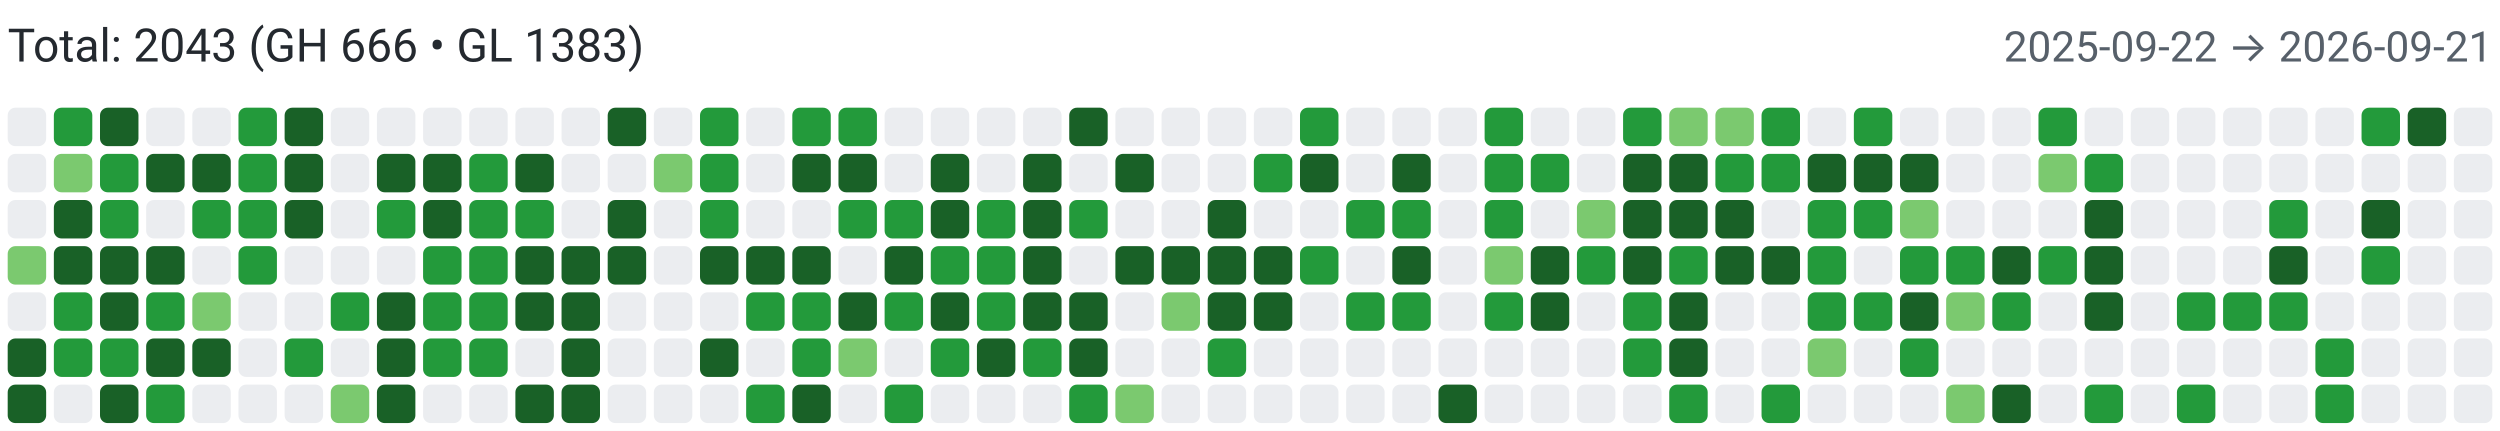
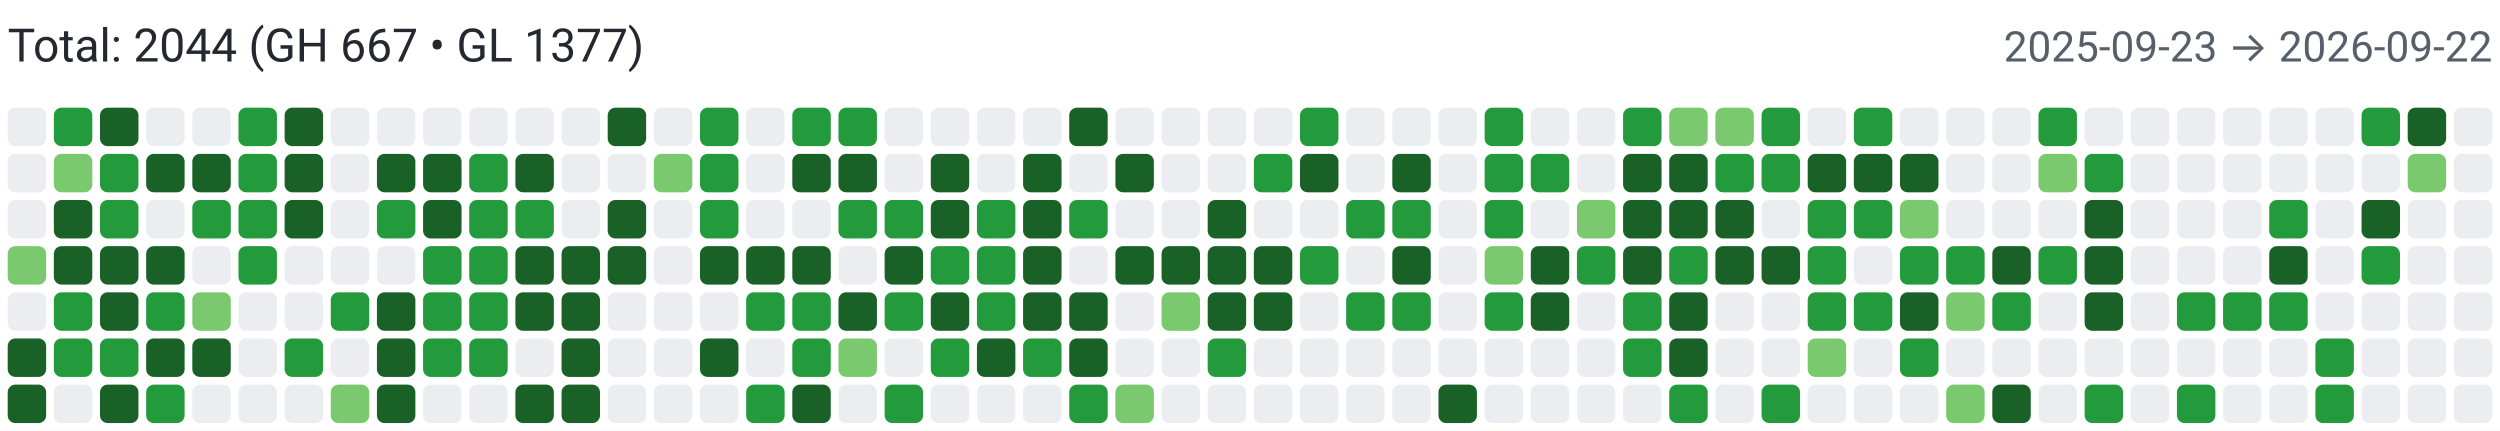
<svg xmlns="http://www.w3.org/2000/svg" width="650" height="112" viewBox="0 0 650 112" role="img" aria-label="Combined contributions">
  <rect width="100%" height="100%" fill="#fff" />
-   <text x="2" y="16" font-family="system-ui,-apple-system,Segoe UI,Roboto,Ubuntu,Cantarell,Noto Sans,sans-serif" font-size="12" fill="#24292f">Total: 2043 (GH 666 • GL 1383)</text>
-   <text x="648" y="16" text-anchor="end" font-family="system-ui,-apple-system,Segoe UI,Roboto,Ubuntu,Cantarell,Noto Sans,sans-serif" font-size="11" fill="#57606a">2025-09-22 → 2026-09-21</text>
+   <text x="2" y="16" font-family="system-ui,-apple-system,Segoe UI,Roboto,Ubuntu,Cantarell,Noto Sans,sans-serif" font-size="12" fill="#24292f">Total: 2044 (GH 667 • GL 1377)</text>
+   <text x="648" y="16" text-anchor="end" font-family="system-ui,-apple-system,Segoe UI,Roboto,Ubuntu,Cantarell,Noto Sans,sans-serif" font-size="11" fill="#57606a">2025-09-23 → 2026-09-22</text>
  <rect x="2" y="28" width="10" height="10" rx="2" ry="2" fill="#ebedf0">
        </rect>
  <rect x="2" y="40" width="10" height="10" rx="2" ry="2" fill="#ebedf0">
        </rect>
  <rect x="2" y="52" width="10" height="10" rx="2" ry="2" fill="#ebedf0">
        </rect>
  <rect x="2" y="64" width="10" height="10" rx="2" ry="2" fill="#7bc96f">
        </rect>
  <rect x="2" y="76" width="10" height="10" rx="2" ry="2" fill="#ebedf0">
        </rect>
  <rect x="2" y="88" width="10" height="10" rx="2" ry="2" fill="#196127">
        </rect>
  <rect x="2" y="100" width="10" height="10" rx="2" ry="2" fill="#196127">
        </rect>
  <rect x="14" y="28" width="10" height="10" rx="2" ry="2" fill="#239a3b">
        </rect>
  <rect x="14" y="40" width="10" height="10" rx="2" ry="2" fill="#7bc96f">
        </rect>
  <rect x="14" y="52" width="10" height="10" rx="2" ry="2" fill="#196127">
        </rect>
  <rect x="14" y="64" width="10" height="10" rx="2" ry="2" fill="#196127">
        </rect>
  <rect x="14" y="76" width="10" height="10" rx="2" ry="2" fill="#239a3b">
        </rect>
  <rect x="14" y="88" width="10" height="10" rx="2" ry="2" fill="#239a3b">
        </rect>
  <rect x="14" y="100" width="10" height="10" rx="2" ry="2" fill="#ebedf0">
        </rect>
  <rect x="26" y="28" width="10" height="10" rx="2" ry="2" fill="#196127">
        </rect>
  <rect x="26" y="40" width="10" height="10" rx="2" ry="2" fill="#239a3b">
        </rect>
  <rect x="26" y="52" width="10" height="10" rx="2" ry="2" fill="#239a3b">
        </rect>
  <rect x="26" y="64" width="10" height="10" rx="2" ry="2" fill="#196127">
        </rect>
  <rect x="26" y="76" width="10" height="10" rx="2" ry="2" fill="#196127">
        </rect>
  <rect x="26" y="88" width="10" height="10" rx="2" ry="2" fill="#239a3b">
        </rect>
  <rect x="26" y="100" width="10" height="10" rx="2" ry="2" fill="#196127">
        </rect>
  <rect x="38" y="28" width="10" height="10" rx="2" ry="2" fill="#ebedf0">
        </rect>
  <rect x="38" y="40" width="10" height="10" rx="2" ry="2" fill="#196127">
        </rect>
  <rect x="38" y="52" width="10" height="10" rx="2" ry="2" fill="#ebedf0">
        </rect>
  <rect x="38" y="64" width="10" height="10" rx="2" ry="2" fill="#196127">
        </rect>
  <rect x="38" y="76" width="10" height="10" rx="2" ry="2" fill="#239a3b">
        </rect>
  <rect x="38" y="88" width="10" height="10" rx="2" ry="2" fill="#196127">
        </rect>
  <rect x="38" y="100" width="10" height="10" rx="2" ry="2" fill="#239a3b">
        </rect>
  <rect x="50" y="28" width="10" height="10" rx="2" ry="2" fill="#ebedf0">
        </rect>
  <rect x="50" y="40" width="10" height="10" rx="2" ry="2" fill="#196127">
        </rect>
  <rect x="50" y="52" width="10" height="10" rx="2" ry="2" fill="#239a3b">
        </rect>
  <rect x="50" y="64" width="10" height="10" rx="2" ry="2" fill="#ebedf0">
        </rect>
  <rect x="50" y="76" width="10" height="10" rx="2" ry="2" fill="#7bc96f">
        </rect>
  <rect x="50" y="88" width="10" height="10" rx="2" ry="2" fill="#196127">
        </rect>
  <rect x="50" y="100" width="10" height="10" rx="2" ry="2" fill="#ebedf0">
        </rect>
  <rect x="62" y="28" width="10" height="10" rx="2" ry="2" fill="#239a3b">
        </rect>
  <rect x="62" y="40" width="10" height="10" rx="2" ry="2" fill="#239a3b">
        </rect>
  <rect x="62" y="52" width="10" height="10" rx="2" ry="2" fill="#239a3b">
        </rect>
  <rect x="62" y="64" width="10" height="10" rx="2" ry="2" fill="#239a3b">
        </rect>
  <rect x="62" y="76" width="10" height="10" rx="2" ry="2" fill="#ebedf0">
        </rect>
  <rect x="62" y="88" width="10" height="10" rx="2" ry="2" fill="#ebedf0">
        </rect>
  <rect x="62" y="100" width="10" height="10" rx="2" ry="2" fill="#ebedf0">
        </rect>
  <rect x="74" y="28" width="10" height="10" rx="2" ry="2" fill="#196127">
        </rect>
  <rect x="74" y="40" width="10" height="10" rx="2" ry="2" fill="#196127">
        </rect>
  <rect x="74" y="52" width="10" height="10" rx="2" ry="2" fill="#196127">
        </rect>
  <rect x="74" y="64" width="10" height="10" rx="2" ry="2" fill="#ebedf0">
        </rect>
  <rect x="74" y="76" width="10" height="10" rx="2" ry="2" fill="#ebedf0">
        </rect>
  <rect x="74" y="88" width="10" height="10" rx="2" ry="2" fill="#239a3b">
        </rect>
  <rect x="74" y="100" width="10" height="10" rx="2" ry="2" fill="#ebedf0">
        </rect>
  <rect x="86" y="28" width="10" height="10" rx="2" ry="2" fill="#ebedf0">
        </rect>
  <rect x="86" y="40" width="10" height="10" rx="2" ry="2" fill="#ebedf0">
        </rect>
  <rect x="86" y="52" width="10" height="10" rx="2" ry="2" fill="#ebedf0">
        </rect>
  <rect x="86" y="64" width="10" height="10" rx="2" ry="2" fill="#ebedf0">
        </rect>
  <rect x="86" y="76" width="10" height="10" rx="2" ry="2" fill="#239a3b">
        </rect>
  <rect x="86" y="88" width="10" height="10" rx="2" ry="2" fill="#ebedf0">
        </rect>
  <rect x="86" y="100" width="10" height="10" rx="2" ry="2" fill="#7bc96f">
        </rect>
  <rect x="98" y="28" width="10" height="10" rx="2" ry="2" fill="#ebedf0">
        </rect>
  <rect x="98" y="40" width="10" height="10" rx="2" ry="2" fill="#196127">
        </rect>
  <rect x="98" y="52" width="10" height="10" rx="2" ry="2" fill="#239a3b">
        </rect>
  <rect x="98" y="64" width="10" height="10" rx="2" ry="2" fill="#ebedf0">
        </rect>
  <rect x="98" y="76" width="10" height="10" rx="2" ry="2" fill="#196127">
        </rect>
  <rect x="98" y="88" width="10" height="10" rx="2" ry="2" fill="#196127">
        </rect>
  <rect x="98" y="100" width="10" height="10" rx="2" ry="2" fill="#196127">
        </rect>
  <rect x="110" y="28" width="10" height="10" rx="2" ry="2" fill="#ebedf0">
        </rect>
  <rect x="110" y="40" width="10" height="10" rx="2" ry="2" fill="#196127">
        </rect>
  <rect x="110" y="52" width="10" height="10" rx="2" ry="2" fill="#196127">
        </rect>
  <rect x="110" y="64" width="10" height="10" rx="2" ry="2" fill="#239a3b">
        </rect>
  <rect x="110" y="76" width="10" height="10" rx="2" ry="2" fill="#239a3b">
        </rect>
  <rect x="110" y="88" width="10" height="10" rx="2" ry="2" fill="#239a3b">
        </rect>
  <rect x="110" y="100" width="10" height="10" rx="2" ry="2" fill="#ebedf0">
        </rect>
  <rect x="122" y="28" width="10" height="10" rx="2" ry="2" fill="#ebedf0">
        </rect>
  <rect x="122" y="40" width="10" height="10" rx="2" ry="2" fill="#239a3b">
        </rect>
  <rect x="122" y="52" width="10" height="10" rx="2" ry="2" fill="#239a3b">
        </rect>
  <rect x="122" y="64" width="10" height="10" rx="2" ry="2" fill="#239a3b">
        </rect>
  <rect x="122" y="76" width="10" height="10" rx="2" ry="2" fill="#239a3b">
        </rect>
  <rect x="122" y="88" width="10" height="10" rx="2" ry="2" fill="#239a3b">
        </rect>
  <rect x="122" y="100" width="10" height="10" rx="2" ry="2" fill="#ebedf0">
        </rect>
  <rect x="134" y="28" width="10" height="10" rx="2" ry="2" fill="#ebedf0">
        </rect>
  <rect x="134" y="40" width="10" height="10" rx="2" ry="2" fill="#196127">
        </rect>
  <rect x="134" y="52" width="10" height="10" rx="2" ry="2" fill="#239a3b">
        </rect>
  <rect x="134" y="64" width="10" height="10" rx="2" ry="2" fill="#196127">
        </rect>
  <rect x="134" y="76" width="10" height="10" rx="2" ry="2" fill="#196127">
        </rect>
  <rect x="134" y="88" width="10" height="10" rx="2" ry="2" fill="#ebedf0">
        </rect>
  <rect x="134" y="100" width="10" height="10" rx="2" ry="2" fill="#196127">
        </rect>
  <rect x="146" y="28" width="10" height="10" rx="2" ry="2" fill="#ebedf0">
        </rect>
  <rect x="146" y="40" width="10" height="10" rx="2" ry="2" fill="#ebedf0">
        </rect>
  <rect x="146" y="52" width="10" height="10" rx="2" ry="2" fill="#ebedf0">
        </rect>
  <rect x="146" y="64" width="10" height="10" rx="2" ry="2" fill="#196127">
        </rect>
  <rect x="146" y="76" width="10" height="10" rx="2" ry="2" fill="#196127">
        </rect>
  <rect x="146" y="88" width="10" height="10" rx="2" ry="2" fill="#196127">
        </rect>
  <rect x="146" y="100" width="10" height="10" rx="2" ry="2" fill="#196127">
        </rect>
  <rect x="158" y="28" width="10" height="10" rx="2" ry="2" fill="#196127">
        </rect>
  <rect x="158" y="40" width="10" height="10" rx="2" ry="2" fill="#ebedf0">
        </rect>
  <rect x="158" y="52" width="10" height="10" rx="2" ry="2" fill="#196127">
        </rect>
  <rect x="158" y="64" width="10" height="10" rx="2" ry="2" fill="#196127">
        </rect>
  <rect x="158" y="76" width="10" height="10" rx="2" ry="2" fill="#ebedf0">
        </rect>
  <rect x="158" y="88" width="10" height="10" rx="2" ry="2" fill="#ebedf0">
        </rect>
  <rect x="158" y="100" width="10" height="10" rx="2" ry="2" fill="#ebedf0">
        </rect>
  <rect x="170" y="28" width="10" height="10" rx="2" ry="2" fill="#ebedf0">
        </rect>
  <rect x="170" y="40" width="10" height="10" rx="2" ry="2" fill="#7bc96f">
        </rect>
  <rect x="170" y="52" width="10" height="10" rx="2" ry="2" fill="#ebedf0">
        </rect>
  <rect x="170" y="64" width="10" height="10" rx="2" ry="2" fill="#ebedf0">
        </rect>
  <rect x="170" y="76" width="10" height="10" rx="2" ry="2" fill="#ebedf0">
        </rect>
  <rect x="170" y="88" width="10" height="10" rx="2" ry="2" fill="#ebedf0">
        </rect>
  <rect x="170" y="100" width="10" height="10" rx="2" ry="2" fill="#ebedf0">
        </rect>
  <rect x="182" y="28" width="10" height="10" rx="2" ry="2" fill="#239a3b">
        </rect>
  <rect x="182" y="40" width="10" height="10" rx="2" ry="2" fill="#239a3b">
        </rect>
  <rect x="182" y="52" width="10" height="10" rx="2" ry="2" fill="#239a3b">
        </rect>
  <rect x="182" y="64" width="10" height="10" rx="2" ry="2" fill="#196127">
        </rect>
  <rect x="182" y="76" width="10" height="10" rx="2" ry="2" fill="#ebedf0">
        </rect>
  <rect x="182" y="88" width="10" height="10" rx="2" ry="2" fill="#196127">
        </rect>
  <rect x="182" y="100" width="10" height="10" rx="2" ry="2" fill="#ebedf0">
        </rect>
  <rect x="194" y="28" width="10" height="10" rx="2" ry="2" fill="#ebedf0">
        </rect>
  <rect x="194" y="40" width="10" height="10" rx="2" ry="2" fill="#ebedf0">
        </rect>
  <rect x="194" y="52" width="10" height="10" rx="2" ry="2" fill="#ebedf0">
        </rect>
  <rect x="194" y="64" width="10" height="10" rx="2" ry="2" fill="#196127">
        </rect>
  <rect x="194" y="76" width="10" height="10" rx="2" ry="2" fill="#239a3b">
        </rect>
  <rect x="194" y="88" width="10" height="10" rx="2" ry="2" fill="#ebedf0">
        </rect>
  <rect x="194" y="100" width="10" height="10" rx="2" ry="2" fill="#239a3b">
        </rect>
  <rect x="206" y="28" width="10" height="10" rx="2" ry="2" fill="#239a3b">
        </rect>
  <rect x="206" y="40" width="10" height="10" rx="2" ry="2" fill="#196127">
        </rect>
  <rect x="206" y="52" width="10" height="10" rx="2" ry="2" fill="#ebedf0">
        </rect>
  <rect x="206" y="64" width="10" height="10" rx="2" ry="2" fill="#196127">
        </rect>
  <rect x="206" y="76" width="10" height="10" rx="2" ry="2" fill="#239a3b">
        </rect>
  <rect x="206" y="88" width="10" height="10" rx="2" ry="2" fill="#239a3b">
        </rect>
  <rect x="206" y="100" width="10" height="10" rx="2" ry="2" fill="#196127">
        </rect>
  <rect x="218" y="28" width="10" height="10" rx="2" ry="2" fill="#239a3b">
        </rect>
  <rect x="218" y="40" width="10" height="10" rx="2" ry="2" fill="#196127">
        </rect>
  <rect x="218" y="52" width="10" height="10" rx="2" ry="2" fill="#239a3b">
        </rect>
  <rect x="218" y="64" width="10" height="10" rx="2" ry="2" fill="#ebedf0">
        </rect>
  <rect x="218" y="76" width="10" height="10" rx="2" ry="2" fill="#196127">
        </rect>
  <rect x="218" y="88" width="10" height="10" rx="2" ry="2" fill="#7bc96f">
        </rect>
  <rect x="218" y="100" width="10" height="10" rx="2" ry="2" fill="#ebedf0">
        </rect>
  <rect x="230" y="28" width="10" height="10" rx="2" ry="2" fill="#ebedf0">
        </rect>
  <rect x="230" y="40" width="10" height="10" rx="2" ry="2" fill="#ebedf0">
        </rect>
  <rect x="230" y="52" width="10" height="10" rx="2" ry="2" fill="#239a3b">
        </rect>
  <rect x="230" y="64" width="10" height="10" rx="2" ry="2" fill="#196127">
        </rect>
  <rect x="230" y="76" width="10" height="10" rx="2" ry="2" fill="#239a3b">
        </rect>
  <rect x="230" y="88" width="10" height="10" rx="2" ry="2" fill="#ebedf0">
        </rect>
  <rect x="230" y="100" width="10" height="10" rx="2" ry="2" fill="#239a3b">
        </rect>
  <rect x="242" y="28" width="10" height="10" rx="2" ry="2" fill="#ebedf0">
        </rect>
  <rect x="242" y="40" width="10" height="10" rx="2" ry="2" fill="#196127">
        </rect>
  <rect x="242" y="52" width="10" height="10" rx="2" ry="2" fill="#196127">
        </rect>
  <rect x="242" y="64" width="10" height="10" rx="2" ry="2" fill="#239a3b">
        </rect>
  <rect x="242" y="76" width="10" height="10" rx="2" ry="2" fill="#196127">
        </rect>
  <rect x="242" y="88" width="10" height="10" rx="2" ry="2" fill="#239a3b">
        </rect>
  <rect x="242" y="100" width="10" height="10" rx="2" ry="2" fill="#ebedf0">
        </rect>
  <rect x="254" y="28" width="10" height="10" rx="2" ry="2" fill="#ebedf0">
        </rect>
  <rect x="254" y="40" width="10" height="10" rx="2" ry="2" fill="#ebedf0">
        </rect>
  <rect x="254" y="52" width="10" height="10" rx="2" ry="2" fill="#239a3b">
        </rect>
  <rect x="254" y="64" width="10" height="10" rx="2" ry="2" fill="#239a3b">
        </rect>
  <rect x="254" y="76" width="10" height="10" rx="2" ry="2" fill="#239a3b">
        </rect>
  <rect x="254" y="88" width="10" height="10" rx="2" ry="2" fill="#196127">
        </rect>
  <rect x="254" y="100" width="10" height="10" rx="2" ry="2" fill="#ebedf0">
        </rect>
  <rect x="266" y="28" width="10" height="10" rx="2" ry="2" fill="#ebedf0">
        </rect>
  <rect x="266" y="40" width="10" height="10" rx="2" ry="2" fill="#196127">
        </rect>
  <rect x="266" y="52" width="10" height="10" rx="2" ry="2" fill="#196127">
        </rect>
  <rect x="266" y="64" width="10" height="10" rx="2" ry="2" fill="#196127">
        </rect>
  <rect x="266" y="76" width="10" height="10" rx="2" ry="2" fill="#196127">
        </rect>
  <rect x="266" y="88" width="10" height="10" rx="2" ry="2" fill="#239a3b">
        </rect>
  <rect x="266" y="100" width="10" height="10" rx="2" ry="2" fill="#ebedf0">
        </rect>
  <rect x="278" y="28" width="10" height="10" rx="2" ry="2" fill="#196127">
        </rect>
  <rect x="278" y="40" width="10" height="10" rx="2" ry="2" fill="#ebedf0">
        </rect>
  <rect x="278" y="52" width="10" height="10" rx="2" ry="2" fill="#239a3b">
        </rect>
  <rect x="278" y="64" width="10" height="10" rx="2" ry="2" fill="#ebedf0">
        </rect>
  <rect x="278" y="76" width="10" height="10" rx="2" ry="2" fill="#196127">
        </rect>
  <rect x="278" y="88" width="10" height="10" rx="2" ry="2" fill="#196127">
        </rect>
  <rect x="278" y="100" width="10" height="10" rx="2" ry="2" fill="#239a3b">
        </rect>
  <rect x="290" y="28" width="10" height="10" rx="2" ry="2" fill="#ebedf0">
        </rect>
  <rect x="290" y="40" width="10" height="10" rx="2" ry="2" fill="#196127">
        </rect>
  <rect x="290" y="52" width="10" height="10" rx="2" ry="2" fill="#ebedf0">
        </rect>
  <rect x="290" y="64" width="10" height="10" rx="2" ry="2" fill="#196127">
        </rect>
  <rect x="290" y="76" width="10" height="10" rx="2" ry="2" fill="#ebedf0">
        </rect>
  <rect x="290" y="88" width="10" height="10" rx="2" ry="2" fill="#ebedf0">
        </rect>
  <rect x="290" y="100" width="10" height="10" rx="2" ry="2" fill="#7bc96f">
        </rect>
  <rect x="302" y="28" width="10" height="10" rx="2" ry="2" fill="#ebedf0">
        </rect>
  <rect x="302" y="40" width="10" height="10" rx="2" ry="2" fill="#ebedf0">
        </rect>
  <rect x="302" y="52" width="10" height="10" rx="2" ry="2" fill="#ebedf0">
        </rect>
  <rect x="302" y="64" width="10" height="10" rx="2" ry="2" fill="#196127">
        </rect>
  <rect x="302" y="76" width="10" height="10" rx="2" ry="2" fill="#7bc96f">
        </rect>
  <rect x="302" y="88" width="10" height="10" rx="2" ry="2" fill="#ebedf0">
        </rect>
  <rect x="302" y="100" width="10" height="10" rx="2" ry="2" fill="#ebedf0">
        </rect>
  <rect x="314" y="28" width="10" height="10" rx="2" ry="2" fill="#ebedf0">
        </rect>
  <rect x="314" y="40" width="10" height="10" rx="2" ry="2" fill="#ebedf0">
        </rect>
  <rect x="314" y="52" width="10" height="10" rx="2" ry="2" fill="#196127">
        </rect>
  <rect x="314" y="64" width="10" height="10" rx="2" ry="2" fill="#196127">
        </rect>
  <rect x="314" y="76" width="10" height="10" rx="2" ry="2" fill="#196127">
        </rect>
  <rect x="314" y="88" width="10" height="10" rx="2" ry="2" fill="#239a3b">
        </rect>
  <rect x="314" y="100" width="10" height="10" rx="2" ry="2" fill="#ebedf0">
        </rect>
  <rect x="326" y="28" width="10" height="10" rx="2" ry="2" fill="#ebedf0">
        </rect>
  <rect x="326" y="40" width="10" height="10" rx="2" ry="2" fill="#239a3b">
        </rect>
  <rect x="326" y="52" width="10" height="10" rx="2" ry="2" fill="#ebedf0">
        </rect>
  <rect x="326" y="64" width="10" height="10" rx="2" ry="2" fill="#196127">
        </rect>
  <rect x="326" y="76" width="10" height="10" rx="2" ry="2" fill="#196127">
        </rect>
  <rect x="326" y="88" width="10" height="10" rx="2" ry="2" fill="#ebedf0">
        </rect>
  <rect x="326" y="100" width="10" height="10" rx="2" ry="2" fill="#ebedf0">
        </rect>
  <rect x="338" y="28" width="10" height="10" rx="2" ry="2" fill="#239a3b">
        </rect>
  <rect x="338" y="40" width="10" height="10" rx="2" ry="2" fill="#196127">
        </rect>
  <rect x="338" y="52" width="10" height="10" rx="2" ry="2" fill="#ebedf0">
        </rect>
  <rect x="338" y="64" width="10" height="10" rx="2" ry="2" fill="#239a3b">
        </rect>
  <rect x="338" y="76" width="10" height="10" rx="2" ry="2" fill="#ebedf0">
        </rect>
  <rect x="338" y="88" width="10" height="10" rx="2" ry="2" fill="#ebedf0">
        </rect>
  <rect x="338" y="100" width="10" height="10" rx="2" ry="2" fill="#ebedf0">
        </rect>
  <rect x="350" y="28" width="10" height="10" rx="2" ry="2" fill="#ebedf0">
        </rect>
  <rect x="350" y="40" width="10" height="10" rx="2" ry="2" fill="#ebedf0">
        </rect>
  <rect x="350" y="52" width="10" height="10" rx="2" ry="2" fill="#239a3b">
        </rect>
  <rect x="350" y="64" width="10" height="10" rx="2" ry="2" fill="#ebedf0">
        </rect>
  <rect x="350" y="76" width="10" height="10" rx="2" ry="2" fill="#239a3b">
        </rect>
  <rect x="350" y="88" width="10" height="10" rx="2" ry="2" fill="#ebedf0">
        </rect>
  <rect x="350" y="100" width="10" height="10" rx="2" ry="2" fill="#ebedf0">
        </rect>
  <rect x="362" y="28" width="10" height="10" rx="2" ry="2" fill="#ebedf0">
        </rect>
  <rect x="362" y="40" width="10" height="10" rx="2" ry="2" fill="#196127">
        </rect>
  <rect x="362" y="52" width="10" height="10" rx="2" ry="2" fill="#239a3b">
        </rect>
  <rect x="362" y="64" width="10" height="10" rx="2" ry="2" fill="#196127">
        </rect>
  <rect x="362" y="76" width="10" height="10" rx="2" ry="2" fill="#239a3b">
        </rect>
  <rect x="362" y="88" width="10" height="10" rx="2" ry="2" fill="#ebedf0">
        </rect>
  <rect x="362" y="100" width="10" height="10" rx="2" ry="2" fill="#ebedf0">
        </rect>
  <rect x="374" y="28" width="10" height="10" rx="2" ry="2" fill="#ebedf0">
        </rect>
  <rect x="374" y="40" width="10" height="10" rx="2" ry="2" fill="#ebedf0">
        </rect>
  <rect x="374" y="52" width="10" height="10" rx="2" ry="2" fill="#ebedf0">
        </rect>
  <rect x="374" y="64" width="10" height="10" rx="2" ry="2" fill="#ebedf0">
        </rect>
  <rect x="374" y="76" width="10" height="10" rx="2" ry="2" fill="#ebedf0">
        </rect>
  <rect x="374" y="88" width="10" height="10" rx="2" ry="2" fill="#ebedf0">
        </rect>
  <rect x="374" y="100" width="10" height="10" rx="2" ry="2" fill="#196127">
        </rect>
  <rect x="386" y="28" width="10" height="10" rx="2" ry="2" fill="#239a3b">
        </rect>
  <rect x="386" y="40" width="10" height="10" rx="2" ry="2" fill="#239a3b">
        </rect>
  <rect x="386" y="52" width="10" height="10" rx="2" ry="2" fill="#239a3b">
        </rect>
  <rect x="386" y="64" width="10" height="10" rx="2" ry="2" fill="#7bc96f">
        </rect>
  <rect x="386" y="76" width="10" height="10" rx="2" ry="2" fill="#239a3b">
        </rect>
  <rect x="386" y="88" width="10" height="10" rx="2" ry="2" fill="#ebedf0">
        </rect>
  <rect x="386" y="100" width="10" height="10" rx="2" ry="2" fill="#ebedf0">
        </rect>
  <rect x="398" y="28" width="10" height="10" rx="2" ry="2" fill="#ebedf0">
        </rect>
  <rect x="398" y="40" width="10" height="10" rx="2" ry="2" fill="#239a3b">
        </rect>
  <rect x="398" y="52" width="10" height="10" rx="2" ry="2" fill="#ebedf0">
        </rect>
  <rect x="398" y="64" width="10" height="10" rx="2" ry="2" fill="#196127">
        </rect>
  <rect x="398" y="76" width="10" height="10" rx="2" ry="2" fill="#196127">
        </rect>
  <rect x="398" y="88" width="10" height="10" rx="2" ry="2" fill="#ebedf0">
        </rect>
  <rect x="398" y="100" width="10" height="10" rx="2" ry="2" fill="#ebedf0">
        </rect>
  <rect x="410" y="28" width="10" height="10" rx="2" ry="2" fill="#ebedf0">
        </rect>
  <rect x="410" y="40" width="10" height="10" rx="2" ry="2" fill="#ebedf0">
        </rect>
  <rect x="410" y="52" width="10" height="10" rx="2" ry="2" fill="#7bc96f">
        </rect>
  <rect x="410" y="64" width="10" height="10" rx="2" ry="2" fill="#239a3b">
        </rect>
  <rect x="410" y="76" width="10" height="10" rx="2" ry="2" fill="#ebedf0">
        </rect>
  <rect x="410" y="88" width="10" height="10" rx="2" ry="2" fill="#ebedf0">
        </rect>
  <rect x="410" y="100" width="10" height="10" rx="2" ry="2" fill="#ebedf0">
        </rect>
  <rect x="422" y="28" width="10" height="10" rx="2" ry="2" fill="#239a3b">
        </rect>
  <rect x="422" y="40" width="10" height="10" rx="2" ry="2" fill="#196127">
        </rect>
  <rect x="422" y="52" width="10" height="10" rx="2" ry="2" fill="#196127">
        </rect>
  <rect x="422" y="64" width="10" height="10" rx="2" ry="2" fill="#196127">
        </rect>
  <rect x="422" y="76" width="10" height="10" rx="2" ry="2" fill="#239a3b">
        </rect>
  <rect x="422" y="88" width="10" height="10" rx="2" ry="2" fill="#239a3b">
        </rect>
  <rect x="422" y="100" width="10" height="10" rx="2" ry="2" fill="#ebedf0">
        </rect>
  <rect x="434" y="28" width="10" height="10" rx="2" ry="2" fill="#7bc96f">
        </rect>
  <rect x="434" y="40" width="10" height="10" rx="2" ry="2" fill="#196127">
        </rect>
  <rect x="434" y="52" width="10" height="10" rx="2" ry="2" fill="#196127">
        </rect>
  <rect x="434" y="64" width="10" height="10" rx="2" ry="2" fill="#239a3b">
        </rect>
  <rect x="434" y="76" width="10" height="10" rx="2" ry="2" fill="#196127">
        </rect>
  <rect x="434" y="88" width="10" height="10" rx="2" ry="2" fill="#196127">
        </rect>
  <rect x="434" y="100" width="10" height="10" rx="2" ry="2" fill="#239a3b">
        </rect>
  <rect x="446" y="28" width="10" height="10" rx="2" ry="2" fill="#7bc96f">
        </rect>
  <rect x="446" y="40" width="10" height="10" rx="2" ry="2" fill="#239a3b">
        </rect>
  <rect x="446" y="52" width="10" height="10" rx="2" ry="2" fill="#196127">
        </rect>
  <rect x="446" y="64" width="10" height="10" rx="2" ry="2" fill="#196127">
        </rect>
  <rect x="446" y="76" width="10" height="10" rx="2" ry="2" fill="#ebedf0">
        </rect>
  <rect x="446" y="88" width="10" height="10" rx="2" ry="2" fill="#ebedf0">
        </rect>
  <rect x="446" y="100" width="10" height="10" rx="2" ry="2" fill="#ebedf0">
        </rect>
  <rect x="458" y="28" width="10" height="10" rx="2" ry="2" fill="#239a3b">
        </rect>
  <rect x="458" y="40" width="10" height="10" rx="2" ry="2" fill="#239a3b">
        </rect>
  <rect x="458" y="52" width="10" height="10" rx="2" ry="2" fill="#ebedf0">
        </rect>
  <rect x="458" y="64" width="10" height="10" rx="2" ry="2" fill="#196127">
        </rect>
  <rect x="458" y="76" width="10" height="10" rx="2" ry="2" fill="#ebedf0">
        </rect>
  <rect x="458" y="88" width="10" height="10" rx="2" ry="2" fill="#ebedf0">
        </rect>
  <rect x="458" y="100" width="10" height="10" rx="2" ry="2" fill="#239a3b">
        </rect>
  <rect x="470" y="28" width="10" height="10" rx="2" ry="2" fill="#ebedf0">
        </rect>
  <rect x="470" y="40" width="10" height="10" rx="2" ry="2" fill="#196127">
        </rect>
  <rect x="470" y="52" width="10" height="10" rx="2" ry="2" fill="#239a3b">
        </rect>
  <rect x="470" y="64" width="10" height="10" rx="2" ry="2" fill="#239a3b">
        </rect>
  <rect x="470" y="76" width="10" height="10" rx="2" ry="2" fill="#239a3b">
        </rect>
  <rect x="470" y="88" width="10" height="10" rx="2" ry="2" fill="#7bc96f">
        </rect>
  <rect x="470" y="100" width="10" height="10" rx="2" ry="2" fill="#ebedf0">
        </rect>
  <rect x="482" y="28" width="10" height="10" rx="2" ry="2" fill="#239a3b">
        </rect>
  <rect x="482" y="40" width="10" height="10" rx="2" ry="2" fill="#196127">
        </rect>
  <rect x="482" y="52" width="10" height="10" rx="2" ry="2" fill="#239a3b">
        </rect>
  <rect x="482" y="64" width="10" height="10" rx="2" ry="2" fill="#ebedf0">
        </rect>
  <rect x="482" y="76" width="10" height="10" rx="2" ry="2" fill="#239a3b">
        </rect>
  <rect x="482" y="88" width="10" height="10" rx="2" ry="2" fill="#ebedf0">
        </rect>
  <rect x="482" y="100" width="10" height="10" rx="2" ry="2" fill="#ebedf0">
        </rect>
  <rect x="494" y="28" width="10" height="10" rx="2" ry="2" fill="#ebedf0">
        </rect>
  <rect x="494" y="40" width="10" height="10" rx="2" ry="2" fill="#196127">
        </rect>
  <rect x="494" y="52" width="10" height="10" rx="2" ry="2" fill="#7bc96f">
        </rect>
  <rect x="494" y="64" width="10" height="10" rx="2" ry="2" fill="#239a3b">
        </rect>
  <rect x="494" y="76" width="10" height="10" rx="2" ry="2" fill="#196127">
        </rect>
  <rect x="494" y="88" width="10" height="10" rx="2" ry="2" fill="#239a3b">
        </rect>
  <rect x="494" y="100" width="10" height="10" rx="2" ry="2" fill="#ebedf0">
        </rect>
  <rect x="506" y="28" width="10" height="10" rx="2" ry="2" fill="#ebedf0">
        </rect>
  <rect x="506" y="40" width="10" height="10" rx="2" ry="2" fill="#ebedf0">
        </rect>
  <rect x="506" y="52" width="10" height="10" rx="2" ry="2" fill="#ebedf0">
        </rect>
  <rect x="506" y="64" width="10" height="10" rx="2" ry="2" fill="#239a3b">
        </rect>
  <rect x="506" y="76" width="10" height="10" rx="2" ry="2" fill="#7bc96f">
        </rect>
  <rect x="506" y="88" width="10" height="10" rx="2" ry="2" fill="#ebedf0">
        </rect>
  <rect x="506" y="100" width="10" height="10" rx="2" ry="2" fill="#7bc96f">
        </rect>
  <rect x="518" y="28" width="10" height="10" rx="2" ry="2" fill="#ebedf0">
        </rect>
  <rect x="518" y="40" width="10" height="10" rx="2" ry="2" fill="#ebedf0">
        </rect>
  <rect x="518" y="52" width="10" height="10" rx="2" ry="2" fill="#ebedf0">
        </rect>
  <rect x="518" y="64" width="10" height="10" rx="2" ry="2" fill="#196127">
        </rect>
  <rect x="518" y="76" width="10" height="10" rx="2" ry="2" fill="#239a3b">
        </rect>
  <rect x="518" y="88" width="10" height="10" rx="2" ry="2" fill="#ebedf0">
        </rect>
  <rect x="518" y="100" width="10" height="10" rx="2" ry="2" fill="#196127">
        </rect>
  <rect x="530" y="28" width="10" height="10" rx="2" ry="2" fill="#239a3b">
        </rect>
  <rect x="530" y="40" width="10" height="10" rx="2" ry="2" fill="#7bc96f">
        </rect>
  <rect x="530" y="52" width="10" height="10" rx="2" ry="2" fill="#ebedf0">
        </rect>
  <rect x="530" y="64" width="10" height="10" rx="2" ry="2" fill="#239a3b">
        </rect>
  <rect x="530" y="76" width="10" height="10" rx="2" ry="2" fill="#ebedf0">
        </rect>
  <rect x="530" y="88" width="10" height="10" rx="2" ry="2" fill="#ebedf0">
        </rect>
  <rect x="530" y="100" width="10" height="10" rx="2" ry="2" fill="#ebedf0">
        </rect>
  <rect x="542" y="28" width="10" height="10" rx="2" ry="2" fill="#ebedf0">
        </rect>
  <rect x="542" y="40" width="10" height="10" rx="2" ry="2" fill="#239a3b">
        </rect>
  <rect x="542" y="52" width="10" height="10" rx="2" ry="2" fill="#196127">
        </rect>
  <rect x="542" y="64" width="10" height="10" rx="2" ry="2" fill="#196127">
        </rect>
  <rect x="542" y="76" width="10" height="10" rx="2" ry="2" fill="#196127">
        </rect>
  <rect x="542" y="88" width="10" height="10" rx="2" ry="2" fill="#ebedf0">
        </rect>
  <rect x="542" y="100" width="10" height="10" rx="2" ry="2" fill="#239a3b">
        </rect>
  <rect x="554" y="28" width="10" height="10" rx="2" ry="2" fill="#ebedf0">
        </rect>
  <rect x="554" y="40" width="10" height="10" rx="2" ry="2" fill="#ebedf0">
        </rect>
  <rect x="554" y="52" width="10" height="10" rx="2" ry="2" fill="#ebedf0">
        </rect>
  <rect x="554" y="64" width="10" height="10" rx="2" ry="2" fill="#ebedf0">
        </rect>
  <rect x="554" y="76" width="10" height="10" rx="2" ry="2" fill="#ebedf0">
        </rect>
  <rect x="554" y="88" width="10" height="10" rx="2" ry="2" fill="#ebedf0">
        </rect>
  <rect x="554" y="100" width="10" height="10" rx="2" ry="2" fill="#ebedf0">
        </rect>
  <rect x="566" y="28" width="10" height="10" rx="2" ry="2" fill="#ebedf0">
        </rect>
  <rect x="566" y="40" width="10" height="10" rx="2" ry="2" fill="#ebedf0">
        </rect>
  <rect x="566" y="52" width="10" height="10" rx="2" ry="2" fill="#ebedf0">
        </rect>
  <rect x="566" y="64" width="10" height="10" rx="2" ry="2" fill="#ebedf0">
        </rect>
  <rect x="566" y="76" width="10" height="10" rx="2" ry="2" fill="#239a3b">
        </rect>
  <rect x="566" y="88" width="10" height="10" rx="2" ry="2" fill="#ebedf0">
        </rect>
  <rect x="566" y="100" width="10" height="10" rx="2" ry="2" fill="#239a3b">
        </rect>
  <rect x="578" y="28" width="10" height="10" rx="2" ry="2" fill="#ebedf0">
        </rect>
  <rect x="578" y="40" width="10" height="10" rx="2" ry="2" fill="#ebedf0">
        </rect>
  <rect x="578" y="52" width="10" height="10" rx="2" ry="2" fill="#ebedf0">
        </rect>
  <rect x="578" y="64" width="10" height="10" rx="2" ry="2" fill="#ebedf0">
        </rect>
  <rect x="578" y="76" width="10" height="10" rx="2" ry="2" fill="#239a3b">
        </rect>
  <rect x="578" y="88" width="10" height="10" rx="2" ry="2" fill="#ebedf0">
        </rect>
  <rect x="578" y="100" width="10" height="10" rx="2" ry="2" fill="#ebedf0">
        </rect>
  <rect x="590" y="28" width="10" height="10" rx="2" ry="2" fill="#ebedf0">
        </rect>
  <rect x="590" y="40" width="10" height="10" rx="2" ry="2" fill="#ebedf0">
        </rect>
  <rect x="590" y="52" width="10" height="10" rx="2" ry="2" fill="#239a3b">
        </rect>
  <rect x="590" y="64" width="10" height="10" rx="2" ry="2" fill="#196127">
        </rect>
  <rect x="590" y="76" width="10" height="10" rx="2" ry="2" fill="#239a3b">
        </rect>
  <rect x="590" y="88" width="10" height="10" rx="2" ry="2" fill="#ebedf0">
        </rect>
  <rect x="590" y="100" width="10" height="10" rx="2" ry="2" fill="#ebedf0">
        </rect>
  <rect x="602" y="28" width="10" height="10" rx="2" ry="2" fill="#ebedf0">
        </rect>
  <rect x="602" y="40" width="10" height="10" rx="2" ry="2" fill="#ebedf0">
        </rect>
  <rect x="602" y="52" width="10" height="10" rx="2" ry="2" fill="#ebedf0">
        </rect>
  <rect x="602" y="64" width="10" height="10" rx="2" ry="2" fill="#ebedf0">
        </rect>
  <rect x="602" y="76" width="10" height="10" rx="2" ry="2" fill="#ebedf0">
        </rect>
  <rect x="602" y="88" width="10" height="10" rx="2" ry="2" fill="#239a3b">
        </rect>
  <rect x="602" y="100" width="10" height="10" rx="2" ry="2" fill="#239a3b">
        </rect>
  <rect x="614" y="28" width="10" height="10" rx="2" ry="2" fill="#239a3b">
        </rect>
  <rect x="614" y="40" width="10" height="10" rx="2" ry="2" fill="#ebedf0">
        </rect>
  <rect x="614" y="52" width="10" height="10" rx="2" ry="2" fill="#196127">
        </rect>
  <rect x="614" y="64" width="10" height="10" rx="2" ry="2" fill="#239a3b">
        </rect>
  <rect x="614" y="76" width="10" height="10" rx="2" ry="2" fill="#ebedf0">
        </rect>
  <rect x="614" y="88" width="10" height="10" rx="2" ry="2" fill="#ebedf0">
        </rect>
  <rect x="614" y="100" width="10" height="10" rx="2" ry="2" fill="#ebedf0">
        </rect>
  <rect x="626" y="28" width="10" height="10" rx="2" ry="2" fill="#196127">
        </rect>
-   <rect x="626" y="40" width="10" height="10" rx="2" ry="2" fill="#ebedf0">
+   <rect x="626" y="40" width="10" height="10" rx="2" ry="2" fill="#7bc96f">
        </rect>
  <rect x="626" y="52" width="10" height="10" rx="2" ry="2" fill="#ebedf0">
        </rect>
  <rect x="626" y="64" width="10" height="10" rx="2" ry="2" fill="#ebedf0">
        </rect>
  <rect x="626" y="76" width="10" height="10" rx="2" ry="2" fill="#ebedf0">
        </rect>
  <rect x="626" y="88" width="10" height="10" rx="2" ry="2" fill="#ebedf0">
        </rect>
  <rect x="626" y="100" width="10" height="10" rx="2" ry="2" fill="#ebedf0">
        </rect>
  <rect x="638" y="28" width="10" height="10" rx="2" ry="2" fill="#ebedf0">
        </rect>
  <rect x="638" y="40" width="10" height="10" rx="2" ry="2" fill="#ebedf0">
        </rect>
  <rect x="638" y="52" width="10" height="10" rx="2" ry="2" fill="#ebedf0">
        </rect>
  <rect x="638" y="64" width="10" height="10" rx="2" ry="2" fill="#ebedf0">
        </rect>
  <rect x="638" y="76" width="10" height="10" rx="2" ry="2" fill="#ebedf0">
        </rect>
  <rect x="638" y="88" width="10" height="10" rx="2" ry="2" fill="#ebedf0">
        </rect>
  <rect x="638" y="100" width="10" height="10" rx="2" ry="2" fill="#ebedf0">
        </rect>
</svg>
